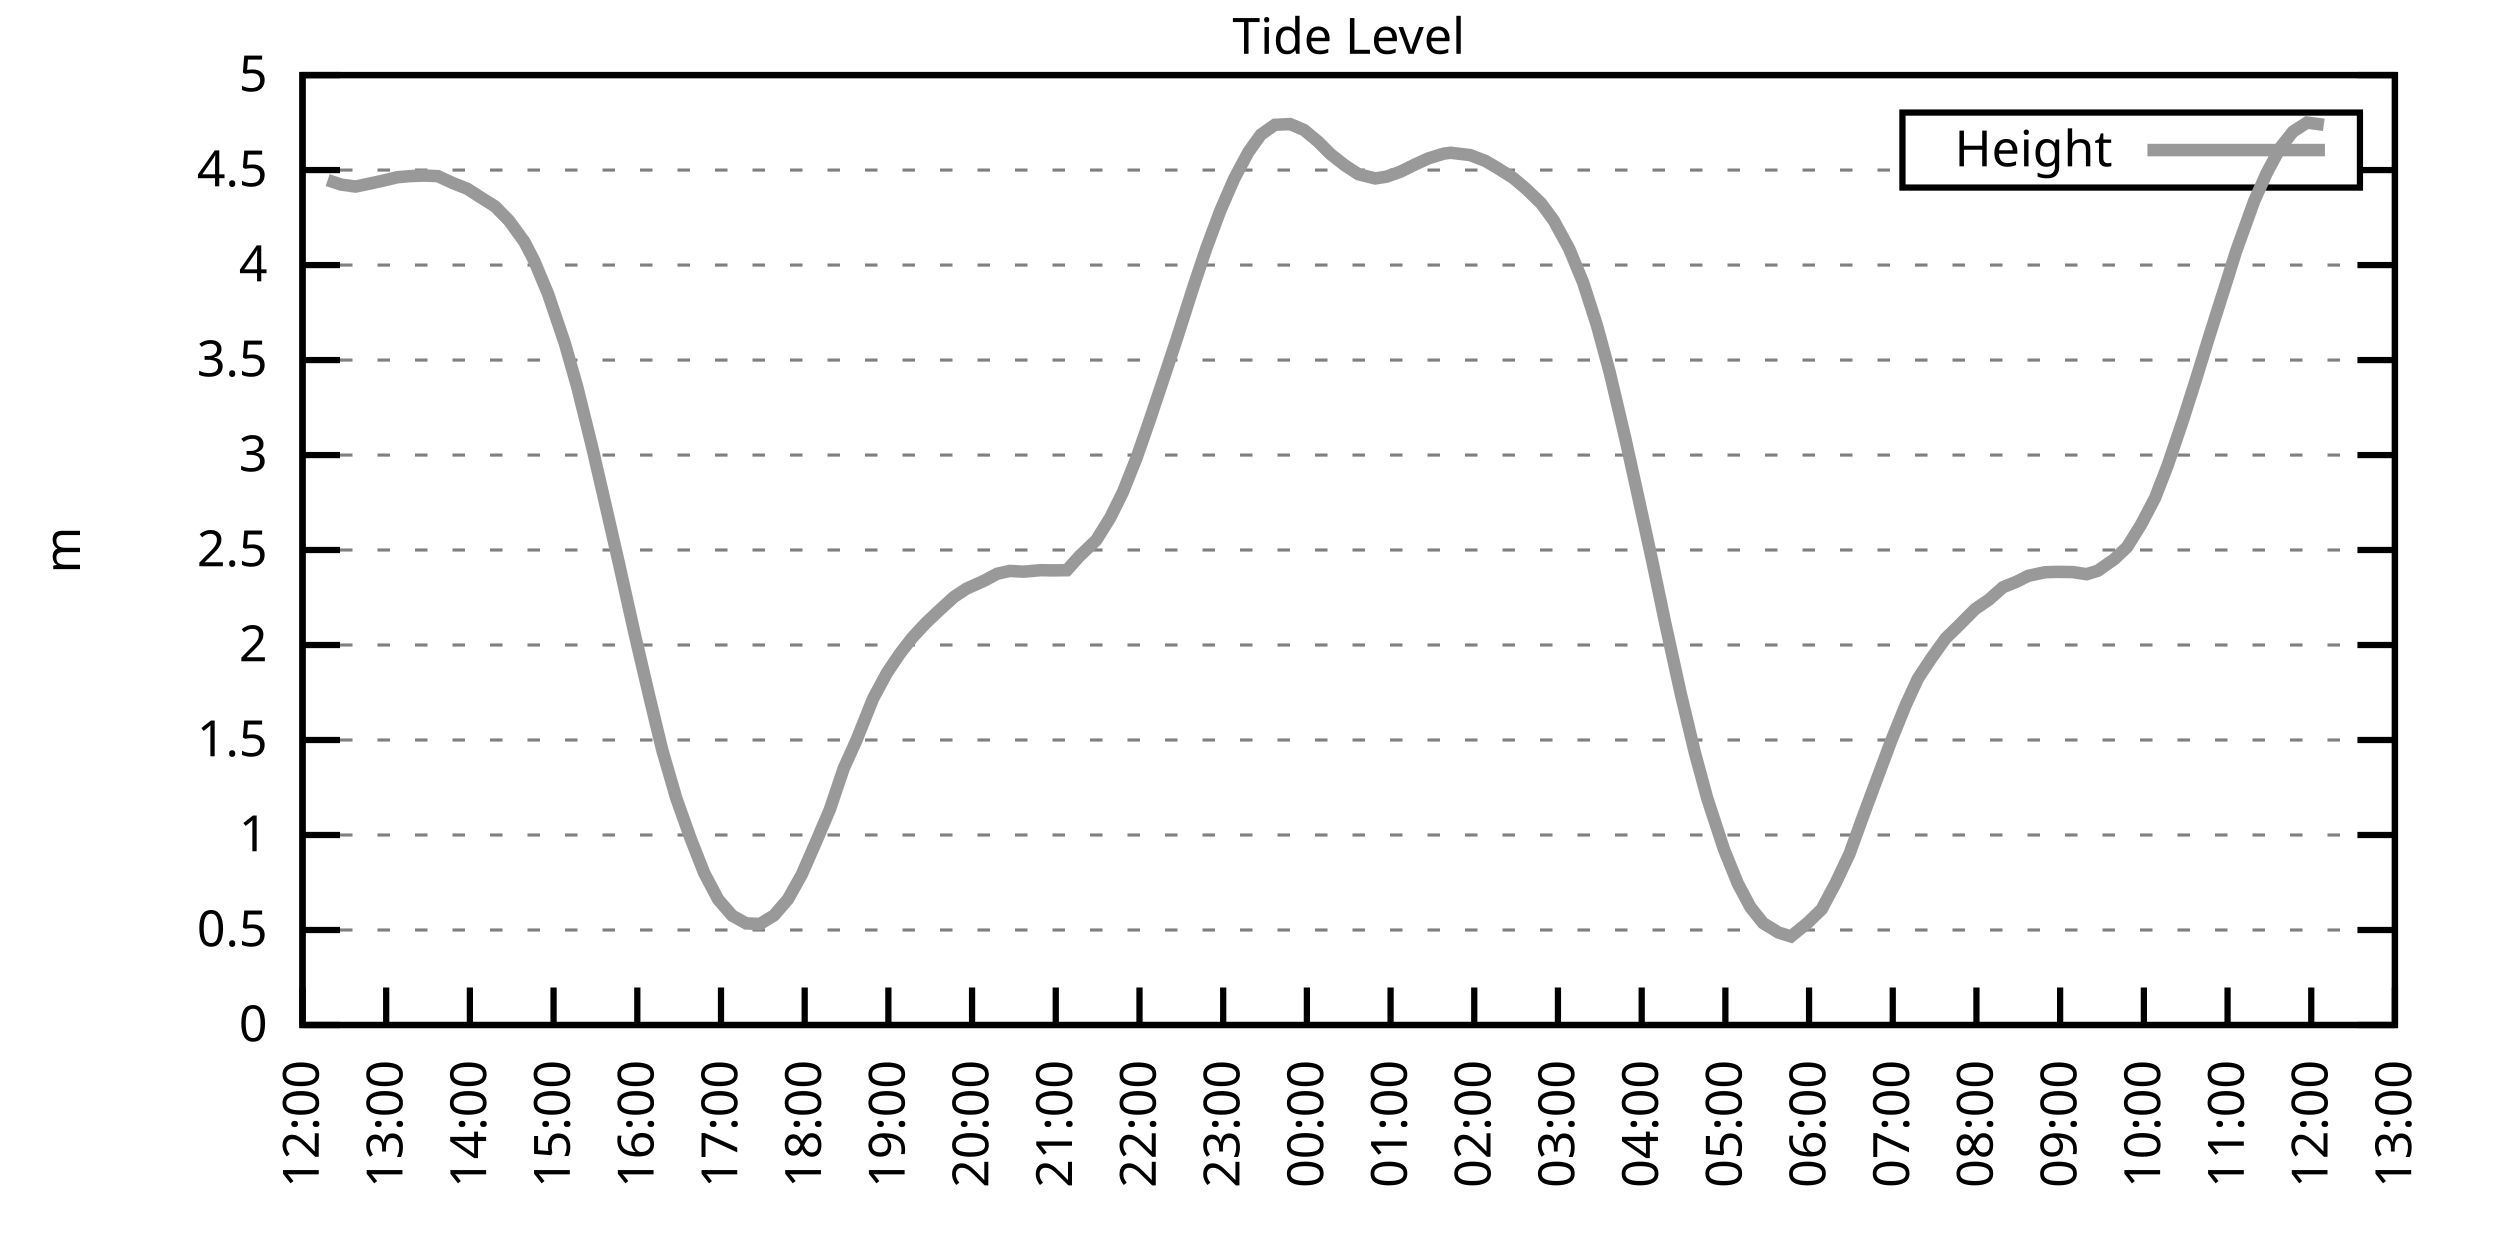
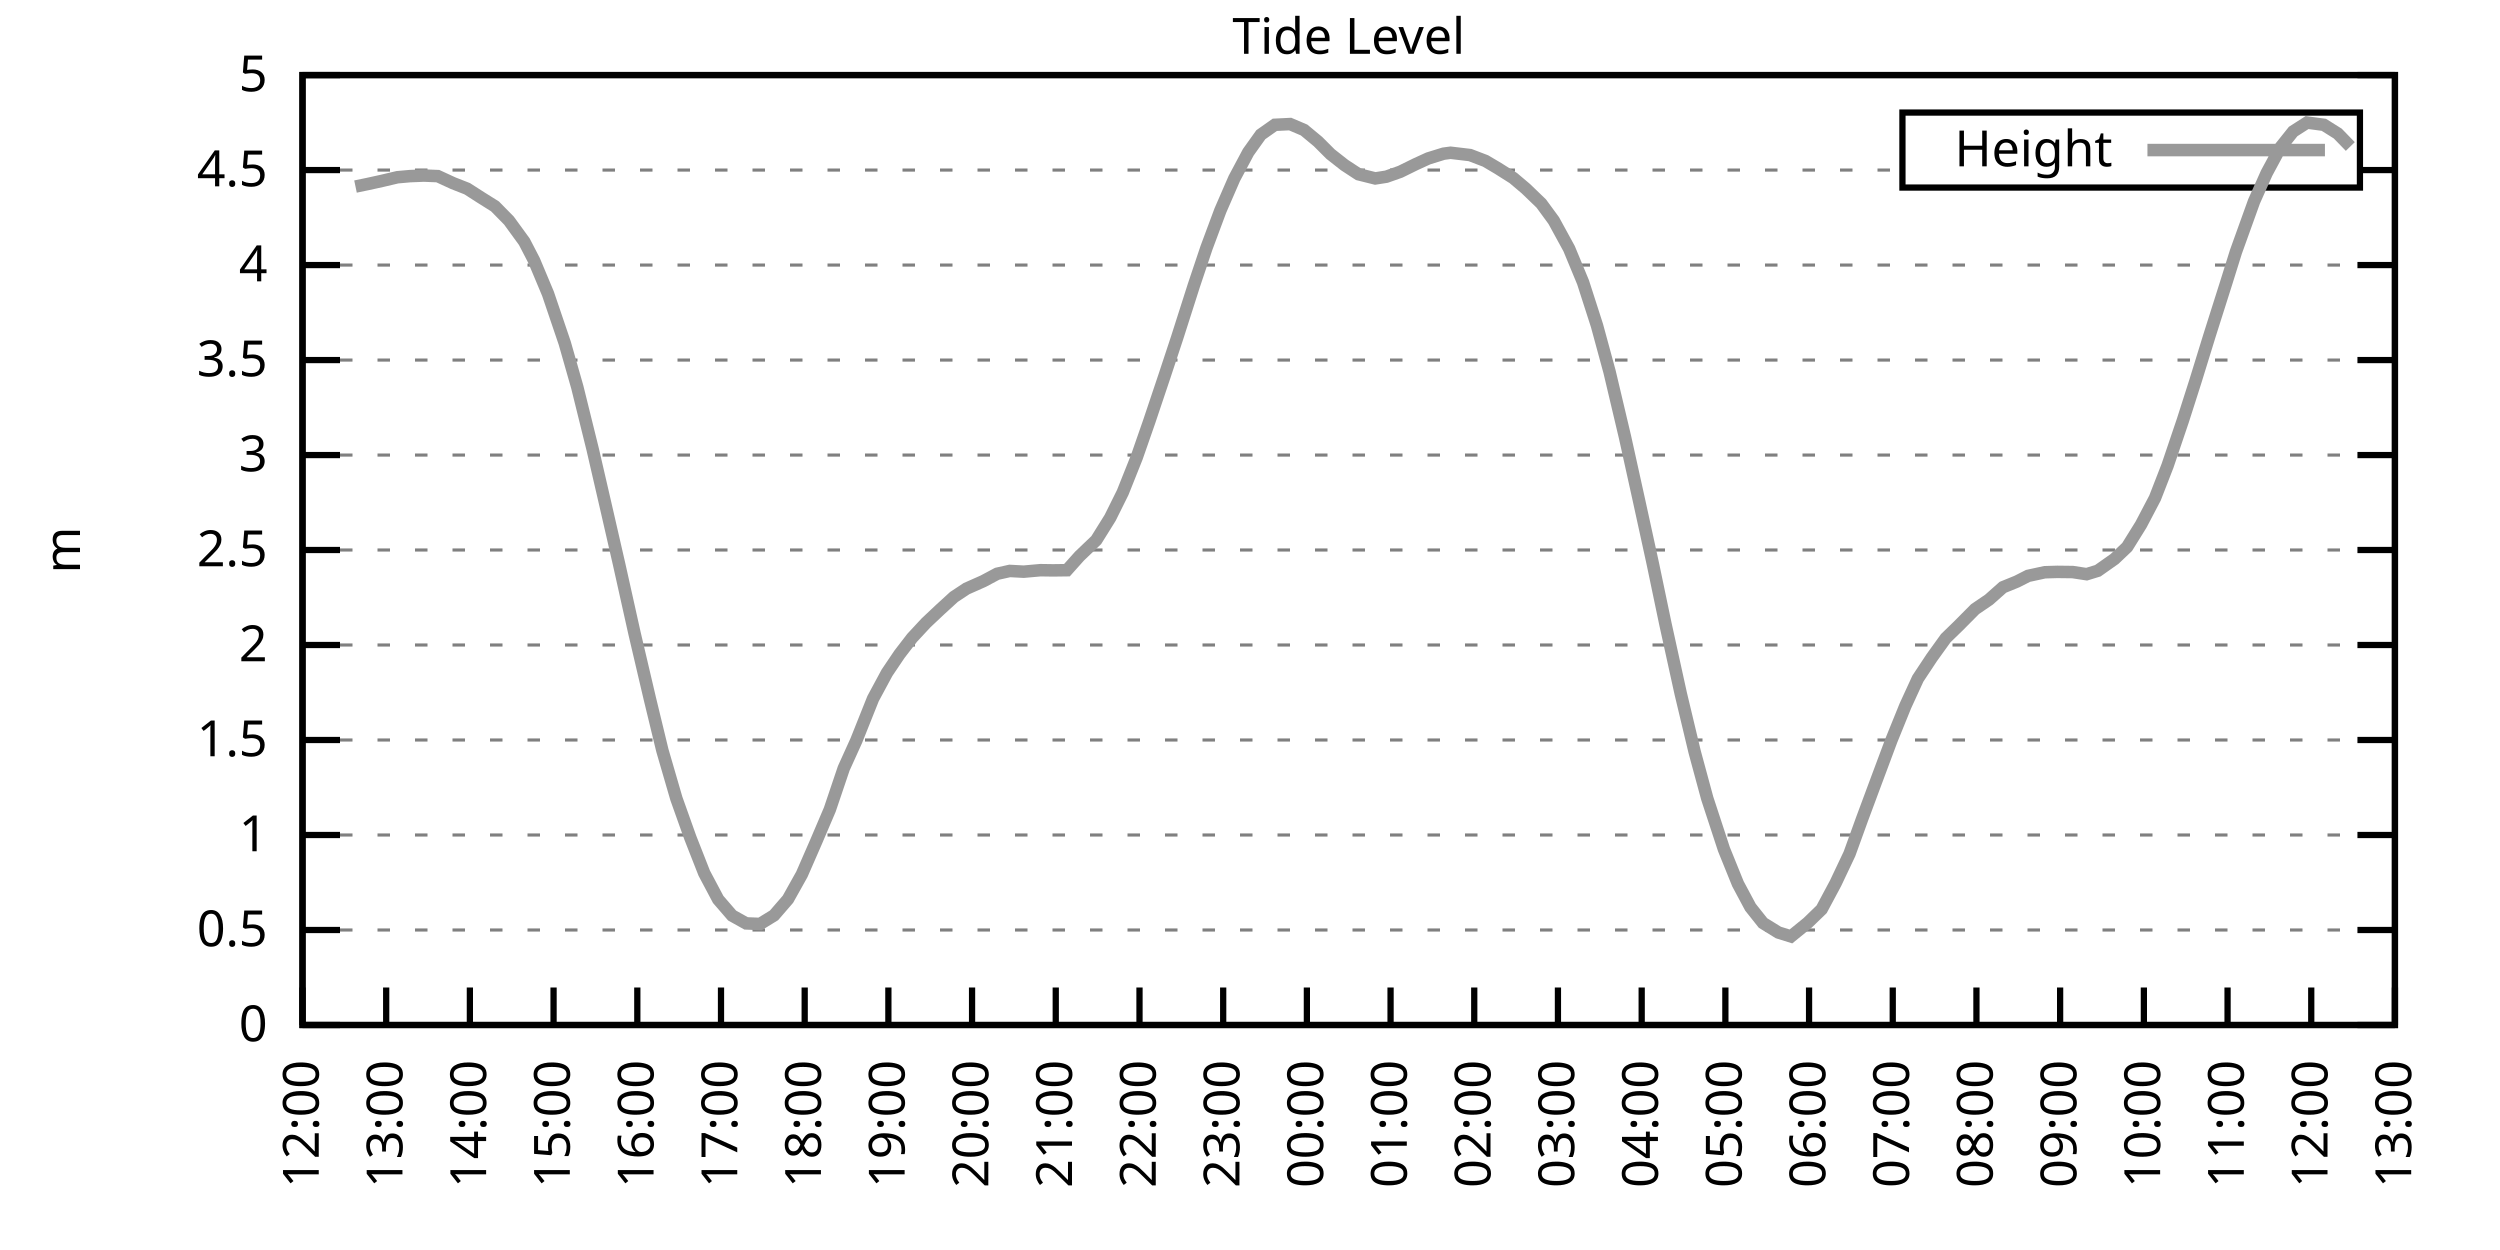
<svg xmlns="http://www.w3.org/2000/svg" xmlns:xlink="http://www.w3.org/1999/xlink" width="400" height="200" viewBox="0 0 400 200">
  <g id="gnuplot_canvas">
    <rect x="0" y="0" width="400" height="200" fill="none" />
    <defs>
      <circle id="gpDot" r="0.5" stroke-width="0.5" stroke="currentColor" />
      <path id="gpPt0" stroke-width="0.333" stroke="currentColor" d="M-1,0 h2 M0,-1 v2" />
      <path id="gpPt1" stroke-width="0.333" stroke="currentColor" d="M-1,-1 L1,1 M1,-1 L-1,1" />
      <path id="gpPt2" stroke-width="0.333" stroke="currentColor" d="M-1,0 L1,0 M0,-1 L0,1 M-1,-1 L1,1 M-1,1 L1,-1" />
      <rect id="gpPt3" stroke-width="0.333" stroke="currentColor" x="-1" y="-1" width="2" height="2" />
      <rect id="gpPt4" stroke-width="0.333" stroke="currentColor" fill="currentColor" x="-1" y="-1" width="2" height="2" />
      <circle id="gpPt5" stroke-width="0.333" stroke="currentColor" cx="0" cy="0" r="1" />
      <use xlink:href="#gpPt5" id="gpPt6" fill="currentColor" stroke="none" />
      <path id="gpPt7" stroke-width="0.333" stroke="currentColor" d="M0,-1.33 L-1.33,0.67 L1.33,0.67 z" />
      <use xlink:href="#gpPt7" id="gpPt8" fill="currentColor" stroke="none" />
      <use xlink:href="#gpPt7" id="gpPt9" stroke="currentColor" transform="rotate(180)" />
      <use xlink:href="#gpPt9" id="gpPt10" fill="currentColor" stroke="none" />
      <use xlink:href="#gpPt3" id="gpPt11" stroke="currentColor" transform="rotate(45)" />
      <use xlink:href="#gpPt11" id="gpPt12" fill="currentColor" stroke="none" />
      <path id="gpPt13" stroke-width="0.333" stroke="currentColor" d="M0,1.330 L1.265,0.411 L0.782,-1.067 L-0.782,-1.076 L-1.265,0.411 z" />
      <use xlink:href="#gpPt13" id="gpPt14" fill="currentColor" stroke="none" />
      <filter id="textbox" filterUnits="objectBoundingBox" x="0" y="0" height="1" width="1">
        <feFlood flood-color="white" flood-opacity="1" result="bgnd" />
        <feComposite in="SourceGraphic" in2="bgnd" operator="atop" />
      </filter>
      <filter id="greybox" filterUnits="objectBoundingBox" x="0" y="0" height="1" width="1">
        <feFlood flood-color="lightgrey" flood-opacity="1" result="grey" />
        <feComposite in="SourceGraphic" in2="grey" operator="atop" />
      </filter>
    </defs>
    <g fill="none" color="white" stroke="currentColor" stroke-width="1.00" stroke-linecap="butt" stroke-linejoin="miter">
</g>
    <g fill="none" color="black" stroke="currentColor" stroke-width="1.00" stroke-linecap="butt" stroke-linejoin="miter">
      <g stroke="none" shape-rendering="crispEdges">
        <polygon fill="rgb(255, 255, 255)" points="48.40,164.00 383.18,164.00 383.18,12.02 48.40,12.02 " />
      </g>
    </g>
    <g fill="none" color="black" stroke="currentColor" stroke-width="1.00" stroke-linecap="butt" stroke-linejoin="miter">
</g>
    <g fill="none" color="black" stroke="black" stroke-width="0.50" stroke-linecap="butt" stroke-linejoin="miter">
</g>
    <g fill="none" color="gray" stroke="currentColor" stroke-width="0.50" stroke-linecap="butt" stroke-linejoin="miter">
      <path stroke="gray" stroke-dasharray="2,4" class="gridline" d="M48.40,164.00 L383.19,164.00  " />
    </g>
    <g fill="none" color="gray" stroke="gray" stroke-width="1.00" stroke-linecap="butt" stroke-linejoin="miter">
</g>
    <g fill="none" color="black" stroke="currentColor" stroke-width="1.00" stroke-linecap="butt" stroke-linejoin="miter">
      <path stroke="black" d="M48.40,164.00 L54.40,164.00 M383.19,164.00 L377.19,164.00  " />
      <g transform="translate(42.80,166.60)" stroke="none" fill="black" font-family="Sans" font-size="8.00" text-anchor="end">
        <text>
          <tspan font-family="Sans"> 0</tspan>
        </text>
      </g>
    </g>
    <g fill="none" color="black" stroke="currentColor" stroke-width="1.00" stroke-linecap="butt" stroke-linejoin="miter">
</g>
    <g fill="none" color="black" stroke="black" stroke-width="0.50" stroke-linecap="butt" stroke-linejoin="miter">
</g>
    <g fill="none" color="gray" stroke="currentColor" stroke-width="0.50" stroke-linecap="butt" stroke-linejoin="miter">
      <path stroke="gray" stroke-dasharray="2,4" class="gridline" d="M48.40,148.80 L383.19,148.80  " />
    </g>
    <g fill="none" color="gray" stroke="gray" stroke-width="1.00" stroke-linecap="butt" stroke-linejoin="miter">
</g>
    <g fill="none" color="black" stroke="currentColor" stroke-width="1.00" stroke-linecap="butt" stroke-linejoin="miter">
      <path stroke="black" d="M48.40,148.80 L54.40,148.80 M383.19,148.80 L377.19,148.80  " />
      <g transform="translate(42.80,151.40)" stroke="none" fill="black" font-family="Sans" font-size="8.00" text-anchor="end">
        <text>
          <tspan font-family="Sans"> 0.5</tspan>
        </text>
      </g>
    </g>
    <g fill="none" color="black" stroke="currentColor" stroke-width="1.00" stroke-linecap="butt" stroke-linejoin="miter">
</g>
    <g fill="none" color="black" stroke="black" stroke-width="0.50" stroke-linecap="butt" stroke-linejoin="miter">
</g>
    <g fill="none" color="gray" stroke="currentColor" stroke-width="0.50" stroke-linecap="butt" stroke-linejoin="miter">
      <path stroke="gray" stroke-dasharray="2,4" class="gridline" d="M48.40,133.60 L383.19,133.60  " />
    </g>
    <g fill="none" color="gray" stroke="gray" stroke-width="1.00" stroke-linecap="butt" stroke-linejoin="miter">
</g>
    <g fill="none" color="black" stroke="currentColor" stroke-width="1.00" stroke-linecap="butt" stroke-linejoin="miter">
      <path stroke="black" d="M48.40,133.60 L54.40,133.60 M383.19,133.60 L377.19,133.60  " />
      <g transform="translate(42.80,136.20)" stroke="none" fill="black" font-family="Sans" font-size="8.00" text-anchor="end">
        <text>
          <tspan font-family="Sans"> 1</tspan>
        </text>
      </g>
    </g>
    <g fill="none" color="black" stroke="currentColor" stroke-width="1.00" stroke-linecap="butt" stroke-linejoin="miter">
</g>
    <g fill="none" color="black" stroke="black" stroke-width="0.50" stroke-linecap="butt" stroke-linejoin="miter">
</g>
    <g fill="none" color="gray" stroke="currentColor" stroke-width="0.50" stroke-linecap="butt" stroke-linejoin="miter">
      <path stroke="gray" stroke-dasharray="2,4" class="gridline" d="M48.40,118.40 L383.19,118.40  " />
    </g>
    <g fill="none" color="gray" stroke="gray" stroke-width="1.00" stroke-linecap="butt" stroke-linejoin="miter">
</g>
    <g fill="none" color="black" stroke="currentColor" stroke-width="1.00" stroke-linecap="butt" stroke-linejoin="miter">
      <path stroke="black" d="M48.40,118.40 L54.40,118.40 M383.19,118.40 L377.19,118.40  " />
      <g transform="translate(42.80,121.00)" stroke="none" fill="black" font-family="Sans" font-size="8.00" text-anchor="end">
        <text>
          <tspan font-family="Sans"> 1.5</tspan>
        </text>
      </g>
    </g>
    <g fill="none" color="black" stroke="currentColor" stroke-width="1.00" stroke-linecap="butt" stroke-linejoin="miter">
</g>
    <g fill="none" color="black" stroke="black" stroke-width="0.50" stroke-linecap="butt" stroke-linejoin="miter">
</g>
    <g fill="none" color="gray" stroke="currentColor" stroke-width="0.50" stroke-linecap="butt" stroke-linejoin="miter">
      <path stroke="gray" stroke-dasharray="2,4" class="gridline" d="M48.40,103.20 L383.19,103.20  " />
    </g>
    <g fill="none" color="gray" stroke="gray" stroke-width="1.00" stroke-linecap="butt" stroke-linejoin="miter">
</g>
    <g fill="none" color="black" stroke="currentColor" stroke-width="1.00" stroke-linecap="butt" stroke-linejoin="miter">
      <path stroke="black" d="M48.40,103.20 L54.40,103.20 M383.19,103.20 L377.19,103.20  " />
      <g transform="translate(42.80,105.80)" stroke="none" fill="black" font-family="Sans" font-size="8.00" text-anchor="end">
        <text>
          <tspan font-family="Sans"> 2</tspan>
        </text>
      </g>
    </g>
    <g fill="none" color="black" stroke="currentColor" stroke-width="1.00" stroke-linecap="butt" stroke-linejoin="miter">
</g>
    <g fill="none" color="black" stroke="black" stroke-width="0.50" stroke-linecap="butt" stroke-linejoin="miter">
</g>
    <g fill="none" color="gray" stroke="currentColor" stroke-width="0.50" stroke-linecap="butt" stroke-linejoin="miter">
      <path stroke="gray" stroke-dasharray="2,4" class="gridline" d="M48.40,88.00 L383.19,88.00  " />
    </g>
    <g fill="none" color="gray" stroke="gray" stroke-width="1.00" stroke-linecap="butt" stroke-linejoin="miter">
</g>
    <g fill="none" color="black" stroke="currentColor" stroke-width="1.00" stroke-linecap="butt" stroke-linejoin="miter">
      <path stroke="black" d="M48.40,88.00 L54.40,88.00 M383.19,88.00 L377.19,88.00  " />
      <g transform="translate(42.80,90.60)" stroke="none" fill="black" font-family="Sans" font-size="8.00" text-anchor="end">
        <text>
          <tspan font-family="Sans"> 2.5</tspan>
        </text>
      </g>
    </g>
    <g fill="none" color="black" stroke="currentColor" stroke-width="1.00" stroke-linecap="butt" stroke-linejoin="miter">
</g>
    <g fill="none" color="black" stroke="black" stroke-width="0.50" stroke-linecap="butt" stroke-linejoin="miter">
</g>
    <g fill="none" color="gray" stroke="currentColor" stroke-width="0.50" stroke-linecap="butt" stroke-linejoin="miter">
      <path stroke="gray" stroke-dasharray="2,4" class="gridline" d="M48.40,72.81 L383.19,72.81  " />
    </g>
    <g fill="none" color="gray" stroke="gray" stroke-width="1.00" stroke-linecap="butt" stroke-linejoin="miter">
</g>
    <g fill="none" color="black" stroke="currentColor" stroke-width="1.00" stroke-linecap="butt" stroke-linejoin="miter">
      <path stroke="black" d="M48.40,72.81 L54.40,72.81 M383.19,72.81 L377.19,72.81  " />
      <g transform="translate(42.80,75.41)" stroke="none" fill="black" font-family="Sans" font-size="8.00" text-anchor="end">
        <text>
          <tspan font-family="Sans"> 3</tspan>
        </text>
      </g>
    </g>
    <g fill="none" color="black" stroke="currentColor" stroke-width="1.00" stroke-linecap="butt" stroke-linejoin="miter">
</g>
    <g fill="none" color="black" stroke="black" stroke-width="0.50" stroke-linecap="butt" stroke-linejoin="miter">
</g>
    <g fill="none" color="gray" stroke="currentColor" stroke-width="0.50" stroke-linecap="butt" stroke-linejoin="miter">
      <path stroke="gray" stroke-dasharray="2,4" class="gridline" d="M48.40,57.61 L383.19,57.61  " />
    </g>
    <g fill="none" color="gray" stroke="gray" stroke-width="1.00" stroke-linecap="butt" stroke-linejoin="miter">
</g>
    <g fill="none" color="black" stroke="currentColor" stroke-width="1.00" stroke-linecap="butt" stroke-linejoin="miter">
      <path stroke="black" d="M48.40,57.61 L54.40,57.61 M383.19,57.61 L377.19,57.61  " />
      <g transform="translate(42.80,60.21)" stroke="none" fill="black" font-family="Sans" font-size="8.00" text-anchor="end">
        <text>
          <tspan font-family="Sans"> 3.5</tspan>
        </text>
      </g>
    </g>
    <g fill="none" color="black" stroke="currentColor" stroke-width="1.00" stroke-linecap="butt" stroke-linejoin="miter">
</g>
    <g fill="none" color="black" stroke="black" stroke-width="0.50" stroke-linecap="butt" stroke-linejoin="miter">
</g>
    <g fill="none" color="gray" stroke="currentColor" stroke-width="0.50" stroke-linecap="butt" stroke-linejoin="miter">
      <path stroke="gray" stroke-dasharray="2,4" class="gridline" d="M48.40,42.41 L383.19,42.41  " />
    </g>
    <g fill="none" color="gray" stroke="gray" stroke-width="1.00" stroke-linecap="butt" stroke-linejoin="miter">
</g>
    <g fill="none" color="black" stroke="currentColor" stroke-width="1.00" stroke-linecap="butt" stroke-linejoin="miter">
      <path stroke="black" d="M48.40,42.41 L54.40,42.41 M383.19,42.41 L377.19,42.41  " />
      <g transform="translate(42.80,45.01)" stroke="none" fill="black" font-family="Sans" font-size="8.00" text-anchor="end">
        <text>
          <tspan font-family="Sans"> 4</tspan>
        </text>
      </g>
    </g>
    <g fill="none" color="black" stroke="currentColor" stroke-width="1.00" stroke-linecap="butt" stroke-linejoin="miter">
</g>
    <g fill="none" color="black" stroke="black" stroke-width="0.50" stroke-linecap="butt" stroke-linejoin="miter">
</g>
    <g fill="none" color="gray" stroke="currentColor" stroke-width="0.50" stroke-linecap="butt" stroke-linejoin="miter">
      <path stroke="gray" stroke-dasharray="2,4" class="gridline" d="M48.40,27.21 L304.39,27.21 M377.59,27.21 L383.19,27.21  " />
    </g>
    <g fill="none" color="gray" stroke="gray" stroke-width="1.00" stroke-linecap="butt" stroke-linejoin="miter">
</g>
    <g fill="none" color="black" stroke="currentColor" stroke-width="1.00" stroke-linecap="butt" stroke-linejoin="miter">
      <path stroke="black" d="M48.40,27.21 L54.40,27.21 M383.19,27.21 L377.19,27.21  " />
      <g transform="translate(42.80,29.81)" stroke="none" fill="black" font-family="Sans" font-size="8.00" text-anchor="end">
        <text>
          <tspan font-family="Sans"> 4.5</tspan>
        </text>
      </g>
    </g>
    <g fill="none" color="black" stroke="currentColor" stroke-width="1.00" stroke-linecap="butt" stroke-linejoin="miter">
</g>
    <g fill="none" color="black" stroke="black" stroke-width="0.50" stroke-linecap="butt" stroke-linejoin="miter">
</g>
    <g fill="none" color="gray" stroke="currentColor" stroke-width="0.50" stroke-linecap="butt" stroke-linejoin="miter">
      <path stroke="gray" stroke-dasharray="2,4" class="gridline" d="M48.40,12.01 L383.19,12.01  " />
    </g>
    <g fill="none" color="gray" stroke="gray" stroke-width="1.00" stroke-linecap="butt" stroke-linejoin="miter">
</g>
    <g fill="none" color="black" stroke="currentColor" stroke-width="1.00" stroke-linecap="butt" stroke-linejoin="miter">
      <path stroke="black" d="M48.40,12.01 L54.40,12.01 M383.19,12.01 L377.19,12.01  " />
      <g transform="translate(42.80,14.61)" stroke="none" fill="black" font-family="Sans" font-size="8.00" text-anchor="end">
        <text>
          <tspan font-family="Sans"> 5</tspan>
        </text>
      </g>
    </g>
    <g fill="none" color="black" stroke="currentColor" stroke-width="1.00" stroke-linecap="butt" stroke-linejoin="miter">
      <path stroke="black" d="M48.40,164.00 L48.40,158.00  " />
      <g transform="translate(51.00,169.60) rotate(270.00)" stroke="none" fill="black" font-family="Sans" font-size="8.00" text-anchor="end">
        <text>
          <tspan font-family="Sans">12:00</tspan>
        </text>
      </g>
    </g>
    <g fill="none" color="black" stroke="currentColor" stroke-width="1.00" stroke-linecap="butt" stroke-linejoin="miter">
      <path stroke="black" d="M61.79,164.00 L61.79,158.00  " />
      <g transform="translate(64.39,169.60) rotate(270.00)" stroke="none" fill="black" font-family="Sans" font-size="8.00" text-anchor="end">
        <text>
          <tspan font-family="Sans">13:00</tspan>
        </text>
      </g>
    </g>
    <g fill="none" color="black" stroke="currentColor" stroke-width="1.00" stroke-linecap="butt" stroke-linejoin="miter">
      <path stroke="black" d="M75.18,164.00 L75.18,158.00  " />
      <g transform="translate(77.78,169.60) rotate(270.00)" stroke="none" fill="black" font-family="Sans" font-size="8.00" text-anchor="end">
        <text>
          <tspan font-family="Sans">14:00</tspan>
        </text>
      </g>
    </g>
    <g fill="none" color="black" stroke="currentColor" stroke-width="1.00" stroke-linecap="butt" stroke-linejoin="miter">
      <path stroke="black" d="M88.57,164.00 L88.57,158.00  " />
      <g transform="translate(91.17,169.60) rotate(270.00)" stroke="none" fill="black" font-family="Sans" font-size="8.00" text-anchor="end">
        <text>
          <tspan font-family="Sans">15:00</tspan>
        </text>
      </g>
    </g>
    <g fill="none" color="black" stroke="currentColor" stroke-width="1.00" stroke-linecap="butt" stroke-linejoin="miter">
      <path stroke="black" d="M101.97,164.00 L101.97,158.00  " />
      <g transform="translate(104.57,169.60) rotate(270.00)" stroke="none" fill="black" font-family="Sans" font-size="8.00" text-anchor="end">
        <text>
          <tspan font-family="Sans">16:00</tspan>
        </text>
      </g>
    </g>
    <g fill="none" color="black" stroke="currentColor" stroke-width="1.00" stroke-linecap="butt" stroke-linejoin="miter">
      <path stroke="black" d="M115.36,164.00 L115.36,158.00  " />
      <g transform="translate(117.96,169.60) rotate(270.00)" stroke="none" fill="black" font-family="Sans" font-size="8.00" text-anchor="end">
        <text>
          <tspan font-family="Sans">17:00</tspan>
        </text>
      </g>
    </g>
    <g fill="none" color="black" stroke="currentColor" stroke-width="1.00" stroke-linecap="butt" stroke-linejoin="miter">
      <path stroke="black" d="M128.75,164.00 L128.75,158.00  " />
      <g transform="translate(131.35,169.60) rotate(270.00)" stroke="none" fill="black" font-family="Sans" font-size="8.00" text-anchor="end">
        <text>
          <tspan font-family="Sans">18:00</tspan>
        </text>
      </g>
    </g>
    <g fill="none" color="black" stroke="currentColor" stroke-width="1.00" stroke-linecap="butt" stroke-linejoin="miter">
      <path stroke="black" d="M142.14,164.00 L142.14,158.00  " />
      <g transform="translate(144.74,169.60) rotate(270.00)" stroke="none" fill="black" font-family="Sans" font-size="8.00" text-anchor="end">
        <text>
          <tspan font-family="Sans">19:00</tspan>
        </text>
      </g>
    </g>
    <g fill="none" color="black" stroke="currentColor" stroke-width="1.00" stroke-linecap="butt" stroke-linejoin="miter">
      <path stroke="black" d="M155.53,164.00 L155.53,158.00  " />
      <g transform="translate(158.13,169.60) rotate(270.00)" stroke="none" fill="black" font-family="Sans" font-size="8.00" text-anchor="end">
        <text>
          <tspan font-family="Sans">20:00</tspan>
        </text>
      </g>
    </g>
    <g fill="none" color="black" stroke="currentColor" stroke-width="1.00" stroke-linecap="butt" stroke-linejoin="miter">
      <path stroke="black" d="M168.92,164.00 L168.92,158.00  " />
      <g transform="translate(171.52,169.60) rotate(270.00)" stroke="none" fill="black" font-family="Sans" font-size="8.00" text-anchor="end">
        <text>
          <tspan font-family="Sans">21:00</tspan>
        </text>
      </g>
    </g>
    <g fill="none" color="black" stroke="currentColor" stroke-width="1.00" stroke-linecap="butt" stroke-linejoin="miter">
      <path stroke="black" d="M182.32,164.00 L182.32,158.00  " />
      <g transform="translate(184.92,169.60) rotate(270.00)" stroke="none" fill="black" font-family="Sans" font-size="8.00" text-anchor="end">
        <text>
          <tspan font-family="Sans">22:00</tspan>
        </text>
      </g>
    </g>
    <g fill="none" color="black" stroke="currentColor" stroke-width="1.00" stroke-linecap="butt" stroke-linejoin="miter">
      <path stroke="black" d="M195.71,164.00 L195.71,158.00  " />
      <g transform="translate(198.31,169.60) rotate(270.00)" stroke="none" fill="black" font-family="Sans" font-size="8.00" text-anchor="end">
        <text>
          <tspan font-family="Sans">23:00</tspan>
        </text>
      </g>
    </g>
    <g fill="none" color="black" stroke="currentColor" stroke-width="1.00" stroke-linecap="butt" stroke-linejoin="miter">
      <path stroke="black" d="M209.10,164.00 L209.10,158.00  " />
      <g transform="translate(211.70,169.60) rotate(270.00)" stroke="none" fill="black" font-family="Sans" font-size="8.00" text-anchor="end">
        <text>
          <tspan font-family="Sans">00:00</tspan>
        </text>
      </g>
    </g>
    <g fill="none" color="black" stroke="currentColor" stroke-width="1.00" stroke-linecap="butt" stroke-linejoin="miter">
      <path stroke="black" d="M222.49,164.00 L222.49,158.00  " />
      <g transform="translate(225.09,169.60) rotate(270.00)" stroke="none" fill="black" font-family="Sans" font-size="8.00" text-anchor="end">
        <text>
          <tspan font-family="Sans">01:00</tspan>
        </text>
      </g>
    </g>
    <g fill="none" color="black" stroke="currentColor" stroke-width="1.00" stroke-linecap="butt" stroke-linejoin="miter">
      <path stroke="black" d="M235.88,164.00 L235.88,158.00  " />
      <g transform="translate(238.48,169.60) rotate(270.00)" stroke="none" fill="black" font-family="Sans" font-size="8.00" text-anchor="end">
        <text>
          <tspan font-family="Sans">02:00</tspan>
        </text>
      </g>
    </g>
    <g fill="none" color="black" stroke="currentColor" stroke-width="1.00" stroke-linecap="butt" stroke-linejoin="miter">
      <path stroke="black" d="M249.27,164.00 L249.27,158.00  " />
      <g transform="translate(251.87,169.60) rotate(270.00)" stroke="none" fill="black" font-family="Sans" font-size="8.00" text-anchor="end">
        <text>
          <tspan font-family="Sans">03:00</tspan>
        </text>
      </g>
    </g>
    <g fill="none" color="black" stroke="currentColor" stroke-width="1.00" stroke-linecap="butt" stroke-linejoin="miter">
      <path stroke="black" d="M262.67,164.00 L262.67,158.00  " />
      <g transform="translate(265.27,169.60) rotate(270.00)" stroke="none" fill="black" font-family="Sans" font-size="8.00" text-anchor="end">
        <text>
          <tspan font-family="Sans">04:00</tspan>
        </text>
      </g>
    </g>
    <g fill="none" color="black" stroke="currentColor" stroke-width="1.00" stroke-linecap="butt" stroke-linejoin="miter">
      <path stroke="black" d="M276.06,164.00 L276.06,158.00  " />
      <g transform="translate(278.66,169.60) rotate(270.00)" stroke="none" fill="black" font-family="Sans" font-size="8.00" text-anchor="end">
        <text>
          <tspan font-family="Sans">05:00</tspan>
        </text>
      </g>
    </g>
    <g fill="none" color="black" stroke="currentColor" stroke-width="1.00" stroke-linecap="butt" stroke-linejoin="miter">
      <path stroke="black" d="M289.45,164.00 L289.45,158.00  " />
      <g transform="translate(292.05,169.60) rotate(270.00)" stroke="none" fill="black" font-family="Sans" font-size="8.00" text-anchor="end">
        <text>
          <tspan font-family="Sans">06:00</tspan>
        </text>
      </g>
    </g>
    <g fill="none" color="black" stroke="currentColor" stroke-width="1.00" stroke-linecap="butt" stroke-linejoin="miter">
      <path stroke="black" d="M302.84,164.00 L302.84,158.00  " />
      <g transform="translate(305.44,169.60) rotate(270.00)" stroke="none" fill="black" font-family="Sans" font-size="8.00" text-anchor="end">
        <text>
          <tspan font-family="Sans">07:00</tspan>
        </text>
      </g>
    </g>
    <g fill="none" color="black" stroke="currentColor" stroke-width="1.00" stroke-linecap="butt" stroke-linejoin="miter">
      <path stroke="black" d="M316.23,164.00 L316.23,158.00  " />
      <g transform="translate(318.83,169.60) rotate(270.00)" stroke="none" fill="black" font-family="Sans" font-size="8.00" text-anchor="end">
        <text>
          <tspan font-family="Sans">08:00</tspan>
        </text>
      </g>
    </g>
    <g fill="none" color="black" stroke="currentColor" stroke-width="1.00" stroke-linecap="butt" stroke-linejoin="miter">
      <path stroke="black" d="M329.62,164.00 L329.62,158.00  " />
      <g transform="translate(332.22,169.60) rotate(270.00)" stroke="none" fill="black" font-family="Sans" font-size="8.00" text-anchor="end">
        <text>
          <tspan font-family="Sans">09:00</tspan>
        </text>
      </g>
    </g>
    <g fill="none" color="black" stroke="currentColor" stroke-width="1.00" stroke-linecap="butt" stroke-linejoin="miter">
      <path stroke="black" d="M343.02,164.00 L343.02,158.00  " />
      <g transform="translate(345.62,169.60) rotate(270.00)" stroke="none" fill="black" font-family="Sans" font-size="8.00" text-anchor="end">
        <text>
          <tspan font-family="Sans">10:00</tspan>
        </text>
      </g>
    </g>
    <g fill="none" color="black" stroke="currentColor" stroke-width="1.00" stroke-linecap="butt" stroke-linejoin="miter">
      <path stroke="black" d="M356.41,164.00 L356.41,158.00  " />
      <g transform="translate(359.01,169.60) rotate(270.00)" stroke="none" fill="black" font-family="Sans" font-size="8.00" text-anchor="end">
        <text>
          <tspan font-family="Sans">11:00</tspan>
        </text>
      </g>
    </g>
    <g fill="none" color="black" stroke="currentColor" stroke-width="1.00" stroke-linecap="butt" stroke-linejoin="miter">
      <path stroke="black" d="M369.80,164.00 L369.80,158.00  " />
      <g transform="translate(372.40,169.60) rotate(270.00)" stroke="none" fill="black" font-family="Sans" font-size="8.00" text-anchor="end">
        <text>
          <tspan font-family="Sans">12:00</tspan>
        </text>
      </g>
    </g>
    <g fill="none" color="black" stroke="currentColor" stroke-width="1.00" stroke-linecap="butt" stroke-linejoin="miter">
      <path stroke="black" d="M383.19,164.00 L383.19,158.00  " />
      <g transform="translate(385.79,169.60) rotate(270.00)" stroke="none" fill="black" font-family="Sans" font-size="8.00" text-anchor="end">
        <text>
          <tspan font-family="Sans">13:00</tspan>
        </text>
      </g>
    </g>
    <g fill="none" color="black" stroke="currentColor" stroke-width="1.00" stroke-linecap="butt" stroke-linejoin="miter">
</g>
    <g fill="none" color="black" stroke="currentColor" stroke-width="1.00" stroke-linecap="butt" stroke-linejoin="miter">
      <path stroke="black" d="M48.40,12.01 L48.40,164.00 L383.19,164.00 L383.19,12.01 L48.40,12.01 Z  " />
    </g>
    <g fill="none" color="black" stroke="currentColor" stroke-width="1.00" stroke-linecap="butt" stroke-linejoin="miter">
</g>
    <g fill="none" color="black" stroke="currentColor" stroke-width="1.00" stroke-linecap="butt" stroke-linejoin="miter">
      <path stroke="black" d="M304.39,30.01 L304.39,18.01 L377.59,18.01 L377.59,30.01 L304.39,30.01 Z  " />
    </g>
    <g id="Tide_level_plot_1">
      <g fill="none" color="white" stroke="black" stroke-width="2.00" stroke-linecap="butt" stroke-linejoin="miter">
</g>
      <g fill="none" color="black" stroke="currentColor" stroke-width="2.00" stroke-linecap="butt" stroke-linejoin="miter">
        <g transform="translate(337.99,26.61)" stroke="none" fill="black" font-family="Sans" font-size="8.00" text-anchor="end">
          <text>
            <tspan font-family="Sans">Height</tspan>
          </text>
        </g>
      </g>
      <g fill="none" color="black" stroke="currentColor" stroke-width="2.00" stroke-linecap="butt" stroke-linejoin="miter">
-         <path stroke="rgb(153, 153, 153)" d="M343.59,24.01 L371.99,24.01 M52.42,28.82 L54.65,29.55 L56.88,29.85 L58.89,29.43 L61.12,28.94 L63.58,28.36   L65.59,28.18 L67.82,28.09 L70.05,28.18 L72.50,29.31 L74.74,30.19 L76.97,31.62 L79.20,33.02 L81.43,35.29   L83.89,38.67 L85.45,41.68 L87.68,47.00 L90.36,54.90 L92.37,61.95 L94.82,71.86 L96.83,80.56 L99.06,90.28   L101.52,101.32 L103.98,111.81 L105.98,120.07 L108.22,127.77 L110.45,134.03 L112.68,139.71 L114.91,143.91 L117.14,146.49   L119.38,147.74 L121.61,147.83 L123.84,146.46 L126.07,143.88 L128.30,139.89 L130.54,134.76 L132.77,129.53 L135.00,122.93   L137.01,118.49 L139.69,111.78 L141.92,107.64 L143.93,104.66 L145.94,102.05 L148.17,99.65 L150.40,97.55 L152.63,95.51   L154.64,94.18 L157.32,92.99 L159.55,91.80 L161.56,91.35 L163.79,91.47 L166.47,91.23 L168.48,91.26 L170.71,91.23   L172.72,88.98 L175.40,86.42 L177.63,82.84 L179.64,78.79 L181.87,73.20 L183.88,67.43 L186.33,60.13 L188.34,54.05   L191.02,45.66 L193.03,39.67 L195.26,33.68 L197.49,28.55 L199.73,24.35 L201.73,21.55 L203.97,19.97 L206.42,19.85   L208.65,20.80 L210.88,22.65 L212.89,24.66 L215.13,26.42 L217.36,27.88 L220.04,28.55 L221.82,28.27 L224.05,27.48   L226.51,26.27 L228.52,25.35 L230.97,24.59 L232.09,24.44 L235.21,24.81 L237.67,25.75 L239.68,26.94 L242.13,28.49   L244.14,30.19 L246.60,32.56 L248.60,35.29 L251.06,39.79 L253.29,45.17 L255.52,52.10 L257.53,59.49 L259.99,69.89   L262.22,79.98 L264.45,90.19 L266.46,99.80 L268.92,110.99 L271.15,120.32 L273.16,127.74 L275.83,135.88 L278.07,141.41   L280.07,145.15 L282.08,147.68 L284.54,149.20 L286.55,149.83 L289.23,147.65 L291.46,145.49 L293.69,141.32 L295.92,136.61   L297.93,131.05 L299.94,125.64 L302.62,118.46 L304.85,112.96 L306.86,108.58 L309.09,105.21 L311.32,102.11 L313.33,100.16   L316.01,97.46 L318.24,95.94 L320.47,93.96 L322.70,93.05 L324.49,92.14 L327.17,91.56 L329.18,91.50 L331.63,91.53   L333.86,91.87 L335.65,91.32 L338.33,89.43 L340.34,87.52 L342.57,83.93 L344.80,79.68 L346.81,74.51 L349.26,67.27   L351.27,60.98 L353.51,53.72 L356.18,45.30 L357.75,40.28 L360.65,32.22 L362.66,27.70 L364.89,23.56 L366.90,21.04   L369.13,19.61 L371.81,19.97  " />
+         <path stroke="rgb(153, 153, 153)" d="M343.59,24.01 L371.99,24.01 M56.88,29.85 L58.89,29.43 L61.12,28.94 L63.58,28.36 L65.59,28.18 L67.82,28.09   L70.05,28.18 L72.50,29.31 L74.74,30.19 L76.97,31.62 L79.20,33.02 L81.43,35.29 L83.89,38.67 L85.45,41.68   L87.68,47.00 L90.36,54.90 L92.37,61.95 L94.82,71.86 L96.83,80.56 L99.06,90.28 L101.52,101.32 L103.98,111.81   L105.98,120.07 L108.22,127.77 L110.45,134.03 L112.68,139.71 L114.91,143.91 L117.14,146.49 L119.38,147.74 L121.61,147.83   L123.84,146.46 L126.07,143.88 L128.30,139.89 L130.54,134.76 L132.77,129.53 L135.00,122.93 L137.01,118.49 L139.69,111.78   L141.92,107.64 L143.93,104.66 L145.94,102.05 L148.17,99.65 L150.40,97.55 L152.63,95.51 L154.64,94.18 L157.32,92.99   L159.55,91.80 L161.56,91.35 L163.79,91.47 L166.47,91.23 L168.48,91.26 L170.71,91.23 L172.72,88.98 L175.40,86.42   L177.63,82.84 L179.64,78.79 L181.87,73.20 L183.88,67.43 L186.33,60.13 L188.34,54.05 L191.02,45.66 L193.03,39.67   L195.26,33.68 L197.49,28.55 L199.73,24.35 L201.73,21.55 L203.97,19.97 L206.42,19.85 L208.65,20.80 L210.88,22.65   L212.89,24.66 L215.13,26.42 L217.36,27.88 L220.04,28.55 L221.82,28.27 L224.05,27.48 L226.51,26.27 L228.52,25.35   L230.97,24.59 L232.09,24.44 L235.21,24.81 L237.67,25.75 L239.68,26.94 L242.13,28.49 L244.14,30.19 L246.60,32.56   L248.60,35.29 L251.06,39.79 L253.29,45.17 L255.52,52.10 L257.53,59.49 L259.99,69.89 L262.22,79.98 L264.45,90.19   L266.46,99.80 L268.92,110.99 L271.15,120.32 L273.16,127.74 L275.83,135.88 L278.07,141.41 L280.07,145.15 L282.08,147.68   L284.54,149.20 L286.55,149.83 L289.23,147.65 L291.46,145.49 L293.69,141.32 L295.92,136.61 L297.93,131.05 L299.94,125.64   L302.62,118.46 L304.85,112.96 L306.86,108.58 L309.09,105.21 L311.32,102.11 L313.33,100.16 L316.01,97.46 L318.24,95.94   L320.47,93.96 L322.70,93.05 L324.49,92.14 L327.17,91.56 L329.18,91.50 L331.63,91.53 L333.86,91.87 L335.65,91.32   L338.33,89.43 L340.34,87.52 L342.57,83.93 L344.80,79.68 L346.81,74.51 L349.26,67.27 L351.27,60.98 L353.51,53.72   L356.18,45.30 L357.75,40.28 L360.65,32.22 L362.66,27.70 L364.89,23.56 L366.90,21.04 L369.13,19.61 L371.81,19.97   L374.04,21.37 L376.05,23.44  " />
      </g>
    </g>
    <g fill="none" color="black" stroke="currentColor" stroke-width="2.00" stroke-linecap="butt" stroke-linejoin="miter">
</g>
    <g fill="none" color="black" stroke="black" stroke-width="1.00" stroke-linecap="butt" stroke-linejoin="miter">
</g>
    <g fill="none" color="black" stroke="currentColor" stroke-width="1.00" stroke-linecap="butt" stroke-linejoin="miter">
      <path stroke="black" d="M48.40,12.01 L48.40,164.00 L383.19,164.00 L383.19,12.01 L48.40,12.01 Z  " />
      <g transform="translate(12.80,88.01) rotate(270.00)" stroke="none" fill="black" font-family="Sans" font-size="8.00" text-anchor="middle">
        <text>
          <tspan font-family="Sans">m</tspan>
        </text>
      </g>
    </g>
    <g fill="none" color="black" stroke="currentColor" stroke-width="1.00" stroke-linecap="butt" stroke-linejoin="miter">
</g>
    <g fill="none" color="black" stroke="currentColor" stroke-width="1.00" stroke-linecap="butt" stroke-linejoin="miter">
      <g transform="translate(215.79,8.61)" stroke="none" fill="black" font-family="Sans" font-size="8.00" text-anchor="middle">
        <text>
          <tspan font-family="Sans">Tide Level</tspan>
        </text>
      </g>
    </g>
    <g fill="none" color="black" stroke="currentColor" stroke-width="1.00" stroke-linecap="butt" stroke-linejoin="miter">
</g>
  </g>
</svg>
